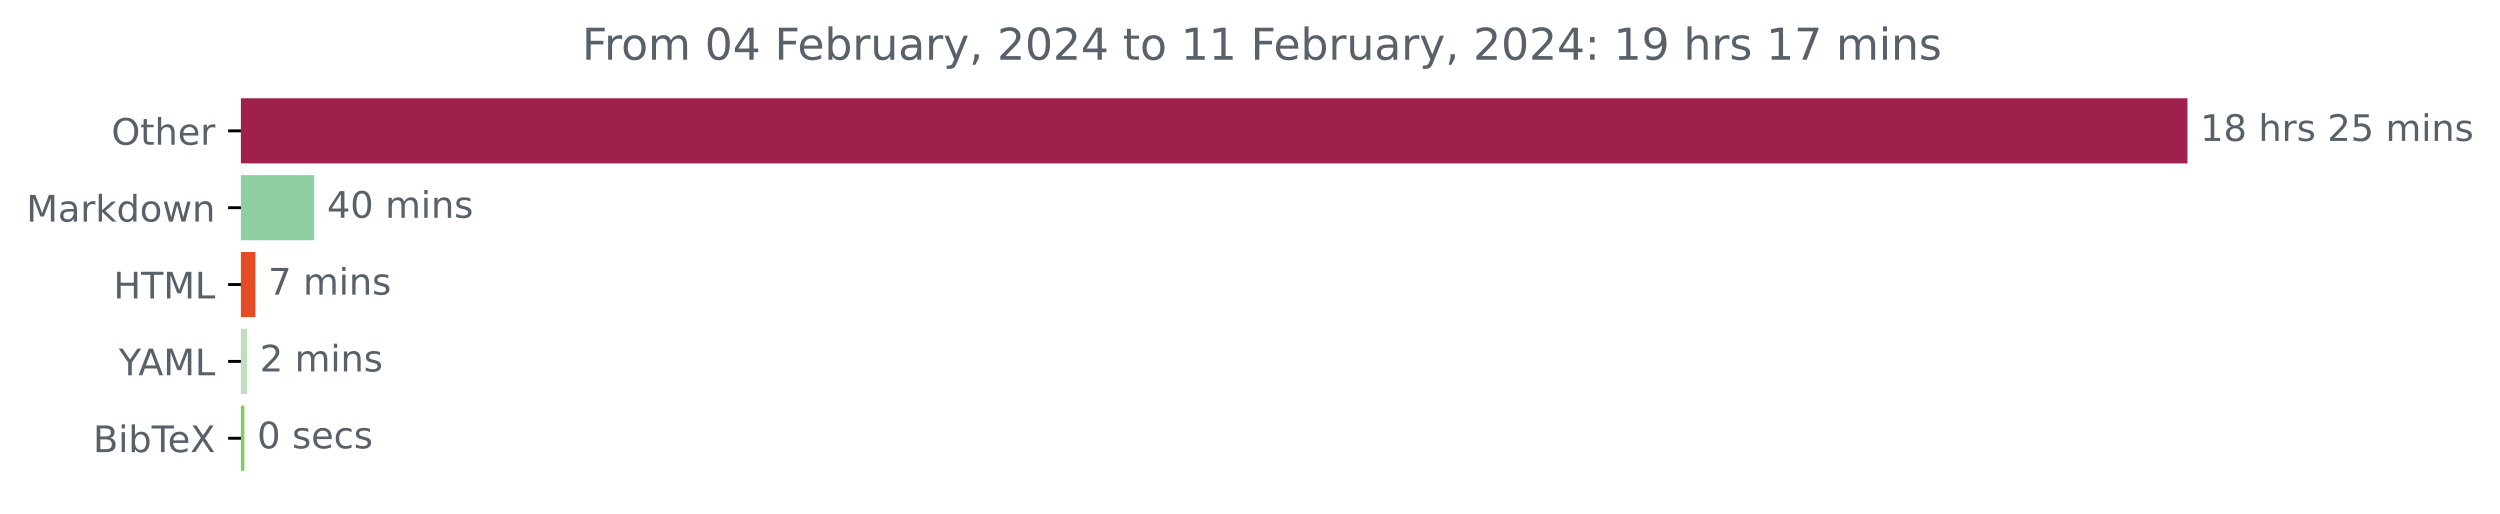
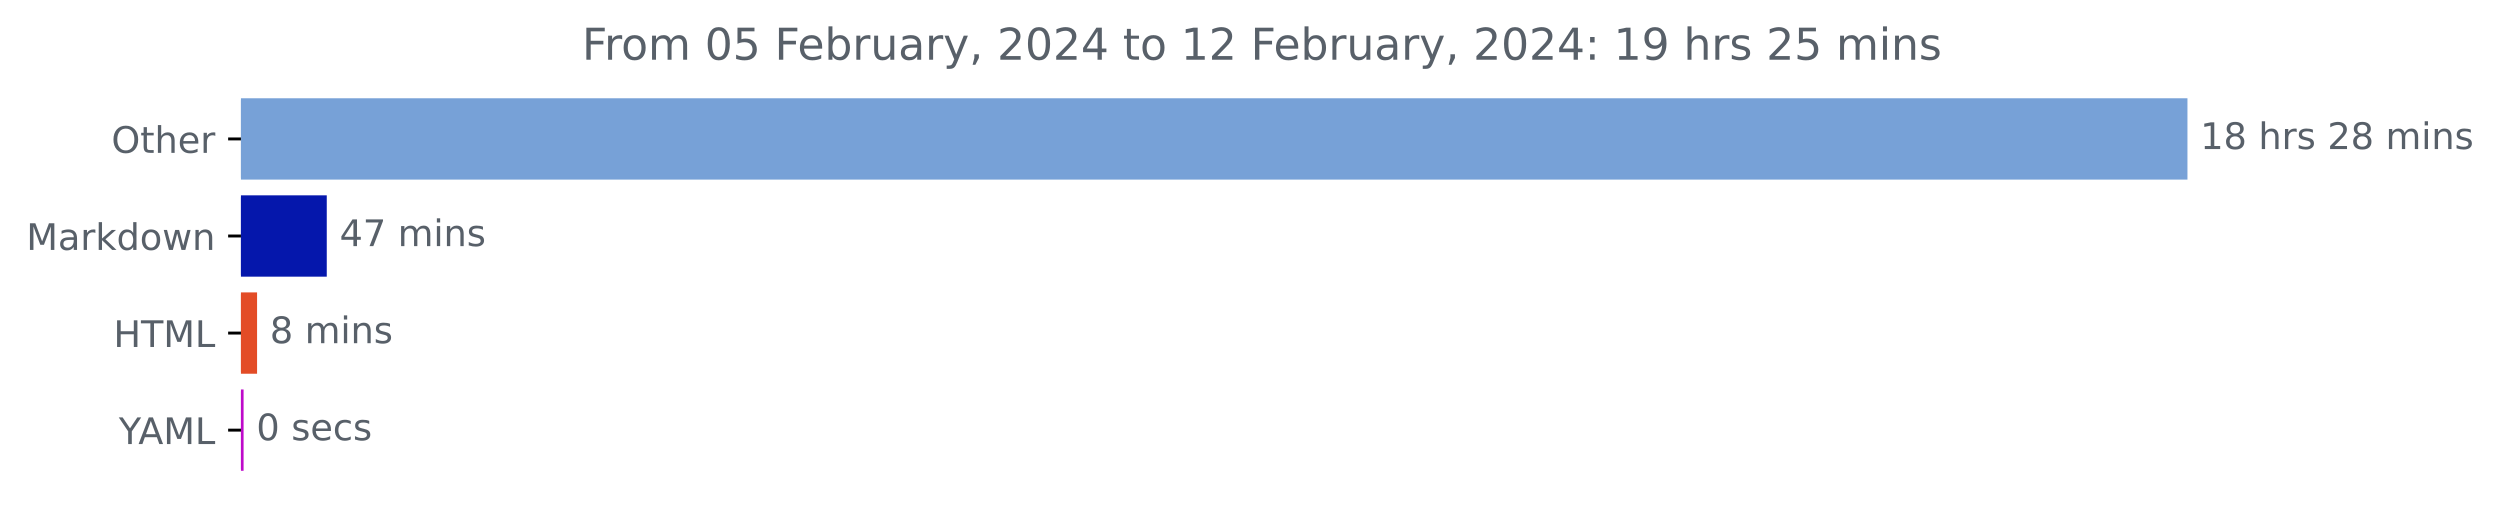
<svg xmlns="http://www.w3.org/2000/svg" xmlns:xlink="http://www.w3.org/1999/xlink" width="683.177pt" height="140.398pt" viewBox="0 0 683.177 140.398" version="1.1">
  <defs>
    <style type="text/css">*{stroke-linejoin: round; stroke-linecap: butt}</style>
  </defs>
  <g id="figure_1">
    <g id="patch_1">
      <path d="M 0 140.398  L 683.177 140.398  L 683.177 0  L 0 0  L 0 140.398  z " style="fill: none" />
    </g>
    <g id="axes_1">
      <g id="patch_2">
-         <path d="M 65.841 27.358  L 597.269 27.358  L 597.269 44.158  L 65.841 44.158  z " clip-path="url(#p71b68f8de7)" style="fill: #a0204d; stroke: #a0204d; stroke-linejoin: miter" />
+         <path d="M 65.841 27.358  L 597.269 27.358  L 597.269 48.579  L 65.841 48.579  z " clip-path="url(#p50eafa5903)" style="fill: #77a1d7; stroke: #77a1d7; stroke-linejoin: miter" />
      </g>
      <g id="patch_3">
-         <path d="M 65.841 48.358  L 85.362 48.358  L 85.362 65.158  L 65.841 65.158  z " clip-path="url(#p71b68f8de7)" style="fill: #8dcfa2; stroke: #8dcfa2; stroke-linejoin: miter" />
+         <path d="M 65.841 53.884  L 88.796 53.884  L 88.796 75.105  L 65.841 75.105  z " clip-path="url(#p50eafa5903)" style="fill: #0517ac; stroke: #0517ac; stroke-linejoin: miter" />
      </g>
      <g id="patch_4">
-         <path d="M 65.841 69.358  L 69.289 69.358  L 69.289 86.158  L 65.841 86.158  z " clip-path="url(#p71b68f8de7)" style="fill: #e34c26; stroke: #e34c26; stroke-linejoin: miter" />
+         <path d="M 65.841 80.411  L 69.75 80.411  L 69.75 101.632  L 65.841 101.632  z " clip-path="url(#p50eafa5903)" style="fill: #e34c26; stroke: #e34c26; stroke-linejoin: miter" />
      </g>
      <g id="patch_5">
-         <path d="M 65.841 90.358  L 67.009 90.358  L 67.009 107.158  L 65.841 107.158  z " clip-path="url(#p71b68f8de7)" style="fill: #c1dec0; stroke: #c1dec0; stroke-linejoin: miter" />
-       </g>
-       <g id="patch_6">
-         <path d="M 65.841 111.358  L 66.286 111.358  L 66.286 128.158  L 65.841 128.158  z " clip-path="url(#p71b68f8de7)" style="fill: #84cb62; stroke: #84cb62; stroke-linejoin: miter" />
+         <path d="M 65.841 106.937  L 66.064 106.937  L 66.064 128.158  L 65.841 128.158  z " clip-path="url(#p50eafa5903)" style="fill: #be0aca; stroke: #be0aca; stroke-linejoin: miter" />
      </g>
      <g id="matplotlib.axis_1" />
      <g id="matplotlib.axis_2">
        <g id="ytick_1">
          <g id="line2d_1">
            <defs>
-               <path id="m6993521063" d="M 0 0  L -3.5 0  " style="stroke: #000000; stroke-width: 0.8" />
+               <path id="m1062f08a92" d="M 0 0  L -3.5 0  " style="stroke: #000000; stroke-width: 0.8" />
            </defs>
            <g>
-               <use xlink:href="#m6993521063" x="65.841" y="35.758" style="stroke: #000000; stroke-width: 0.8" />
+               <use xlink:href="#m1062f08a92" x="65.841" y="37.969" style="stroke: #000000; stroke-width: 0.8" />
            </g>
          </g>
          <g id="text_1">
-             <g style="fill: #586069" transform="translate(30.44687 39.55734)scale(0.1 -0.1)">
+             <g style="fill: #586069" transform="translate(30.44687 41.76787)scale(0.1 -0.1)">
              <defs>
                <path id="DejaVuSans-4f" d="M 2522 4238  Q 1834 4238 1429 3725  Q 1025 3213 1025 2328  Q 1025 1447 1429 934  Q 1834 422 2522 422  Q 3209 422 3611 934  Q 4013 1447 4013 2328  Q 4013 3213 3611 3725  Q 3209 4238 2522 4238  z M 2522 4750  Q 3503 4750 4090 4092  Q 4678 3434 4678 2328  Q 4678 1225 4090 567  Q 3503 -91 2522 -91  Q 1538 -91 948 565  Q 359 1222 359 2328  Q 359 3434 948 4092  Q 1538 4750 2522 4750  z " transform="scale(0.015625)" />
                <path id="DejaVuSans-74" d="M 1172 4494  L 1172 3500  L 2356 3500  L 2356 3053  L 1172 3053  L 1172 1153  Q 1172 725 1289 603  Q 1406 481 1766 481  L 2356 481  L 2356 0  L 1766 0  Q 1100 0 847 248  Q 594 497 594 1153  L 594 3053  L 172 3053  L 172 3500  L 594 3500  L 594 4494  L 1172 4494  z " transform="scale(0.015625)" />
                <path id="DejaVuSans-68" d="M 3513 2113  L 3513 0  L 2938 0  L 2938 2094  Q 2938 2591 2744 2837  Q 2550 3084 2163 3084  Q 1697 3084 1428 2787  Q 1159 2491 1159 1978  L 1159 0  L 581 0  L 581 4863  L 1159 4863  L 1159 2956  Q 1366 3272 1645 3428  Q 1925 3584 2291 3584  Q 2894 3584 3203 3211  Q 3513 2838 3513 2113  z " transform="scale(0.015625)" />
                <path id="DejaVuSans-65" d="M 3597 1894  L 3597 1613  L 953 1613  Q 991 1019 1311 708  Q 1631 397 2203 397  Q 2534 397 2845 478  Q 3156 559 3463 722  L 3463 178  Q 3153 47 2828 -22  Q 2503 -91 2169 -91  Q 1331 -91 842 396  Q 353 884 353 1716  Q 353 2575 817 3079  Q 1281 3584 2069 3584  Q 2775 3584 3186 3129  Q 3597 2675 3597 1894  z M 3022 2063  Q 3016 2534 2758 2815  Q 2500 3097 2075 3097  Q 1594 3097 1305 2825  Q 1016 2553 972 2059  L 3022 2063  z " transform="scale(0.015625)" />
                <path id="DejaVuSans-72" d="M 2631 2963  Q 2534 3019 2420 3045  Q 2306 3072 2169 3072  Q 1681 3072 1420 2755  Q 1159 2438 1159 1844  L 1159 0  L 581 0  L 581 3500  L 1159 3500  L 1159 2956  Q 1341 3275 1631 3429  Q 1922 3584 2338 3584  Q 2397 3584 2469 3576  Q 2541 3569 2628 3553  L 2631 2963  z " transform="scale(0.015625)" />
              </defs>
              <use xlink:href="#DejaVuSans-4f" />
              <use xlink:href="#DejaVuSans-74" x="78.711" />
              <use xlink:href="#DejaVuSans-68" x="117.92" />
              <use xlink:href="#DejaVuSans-65" x="181.299" />
              <use xlink:href="#DejaVuSans-72" x="242.822" />
            </g>
          </g>
        </g>
        <g id="ytick_2">
          <g id="line2d_2">
            <g>
-               <use xlink:href="#m6993521063" x="65.841" y="56.758" style="stroke: #000000; stroke-width: 0.8" />
+               <use xlink:href="#m1062f08a92" x="65.841" y="64.495" style="stroke: #000000; stroke-width: 0.8" />
            </g>
          </g>
          <g id="text_2">
-             <g style="fill: #586069" transform="translate(7.2 60.55734)scale(0.1 -0.1)">
+             <g style="fill: #586069" transform="translate(7.2 68.29419)scale(0.1 -0.1)">
              <defs>
                <path id="DejaVuSans-4d" d="M 628 4666  L 1569 4666  L 2759 1491  L 3956 4666  L 4897 4666  L 4897 0  L 4281 0  L 4281 4097  L 3078 897  L 2444 897  L 1241 4097  L 1241 0  L 628 0  L 628 4666  z " transform="scale(0.015625)" />
                <path id="DejaVuSans-61" d="M 2194 1759  Q 1497 1759 1228 1600  Q 959 1441 959 1056  Q 959 750 1161 570  Q 1363 391 1709 391  Q 2188 391 2477 730  Q 2766 1069 2766 1631  L 2766 1759  L 2194 1759  z M 3341 1997  L 3341 0  L 2766 0  L 2766 531  Q 2569 213 2275 61  Q 1981 -91 1556 -91  Q 1019 -91 701 211  Q 384 513 384 1019  Q 384 1609 779 1909  Q 1175 2209 1959 2209  L 2766 2209  L 2766 2266  Q 2766 2663 2505 2880  Q 2244 3097 1772 3097  Q 1472 3097 1187 3025  Q 903 2953 641 2809  L 641 3341  Q 956 3463 1253 3523  Q 1550 3584 1831 3584  Q 2591 3584 2966 3190  Q 3341 2797 3341 1997  z " transform="scale(0.015625)" />
                <path id="DejaVuSans-6b" d="M 581 4863  L 1159 4863  L 1159 1991  L 2875 3500  L 3609 3500  L 1753 1863  L 3688 0  L 2938 0  L 1159 1709  L 1159 0  L 581 0  L 581 4863  z " transform="scale(0.015625)" />
                <path id="DejaVuSans-64" d="M 2906 2969  L 2906 4863  L 3481 4863  L 3481 0  L 2906 0  L 2906 525  Q 2725 213 2448 61  Q 2172 -91 1784 -91  Q 1150 -91 751 415  Q 353 922 353 1747  Q 353 2572 751 3078  Q 1150 3584 1784 3584  Q 2172 3584 2448 3432  Q 2725 3281 2906 2969  z M 947 1747  Q 947 1113 1208 752  Q 1469 391 1925 391  Q 2381 391 2643 752  Q 2906 1113 2906 1747  Q 2906 2381 2643 2742  Q 2381 3103 1925 3103  Q 1469 3103 1208 2742  Q 947 2381 947 1747  z " transform="scale(0.015625)" />
                <path id="DejaVuSans-6f" d="M 1959 3097  Q 1497 3097 1228 2736  Q 959 2375 959 1747  Q 959 1119 1226 758  Q 1494 397 1959 397  Q 2419 397 2687 759  Q 2956 1122 2956 1747  Q 2956 2369 2687 2733  Q 2419 3097 1959 3097  z M 1959 3584  Q 2709 3584 3137 3096  Q 3566 2609 3566 1747  Q 3566 888 3137 398  Q 2709 -91 1959 -91  Q 1206 -91 779 398  Q 353 888 353 1747  Q 353 2609 779 3096  Q 1206 3584 1959 3584  z " transform="scale(0.015625)" />
                <path id="DejaVuSans-77" d="M 269 3500  L 844 3500  L 1563 769  L 2278 3500  L 2956 3500  L 3675 769  L 4391 3500  L 4966 3500  L 4050 0  L 3372 0  L 2619 2869  L 1863 0  L 1184 0  L 269 3500  z " transform="scale(0.015625)" />
                <path id="DejaVuSans-6e" d="M 3513 2113  L 3513 0  L 2938 0  L 2938 2094  Q 2938 2591 2744 2837  Q 2550 3084 2163 3084  Q 1697 3084 1428 2787  Q 1159 2491 1159 1978  L 1159 0  L 581 0  L 581 3500  L 1159 3500  L 1159 2956  Q 1366 3272 1645 3428  Q 1925 3584 2291 3584  Q 2894 3584 3203 3211  Q 3513 2838 3513 2113  z " transform="scale(0.015625)" />
              </defs>
              <use xlink:href="#DejaVuSans-4d" />
              <use xlink:href="#DejaVuSans-61" x="86.279" />
              <use xlink:href="#DejaVuSans-72" x="147.559" />
              <use xlink:href="#DejaVuSans-6b" x="188.672" />
              <use xlink:href="#DejaVuSans-64" x="246.582" />
              <use xlink:href="#DejaVuSans-6f" x="310.059" />
              <use xlink:href="#DejaVuSans-77" x="371.24" />
              <use xlink:href="#DejaVuSans-6e" x="453.027" />
            </g>
          </g>
        </g>
        <g id="ytick_3">
          <g id="line2d_3">
            <g>
-               <use xlink:href="#m6993521063" x="65.841" y="77.758" style="stroke: #000000; stroke-width: 0.8" />
+               <use xlink:href="#m1062f08a92" x="65.841" y="91.021" style="stroke: #000000; stroke-width: 0.8" />
            </g>
          </g>
          <g id="text_3">
-             <g style="fill: #586069" transform="translate(31.0125 81.55734)scale(0.1 -0.1)">
+             <g style="fill: #586069" transform="translate(31.0125 94.8205)scale(0.1 -0.1)">
              <defs>
                <path id="DejaVuSans-48" d="M 628 4666  L 1259 4666  L 1259 2753  L 3553 2753  L 3553 4666  L 4184 4666  L 4184 0  L 3553 0  L 3553 2222  L 1259 2222  L 1259 0  L 628 0  L 628 4666  z " transform="scale(0.015625)" />
                <path id="DejaVuSans-54" d="M -19 4666  L 3928 4666  L 3928 4134  L 2272 4134  L 2272 0  L 1638 0  L 1638 4134  L -19 4134  L -19 4666  z " transform="scale(0.015625)" />
                <path id="DejaVuSans-4c" d="M 628 4666  L 1259 4666  L 1259 531  L 3531 531  L 3531 0  L 628 0  L 628 4666  z " transform="scale(0.015625)" />
              </defs>
              <use xlink:href="#DejaVuSans-48" />
              <use xlink:href="#DejaVuSans-54" x="75.195" />
              <use xlink:href="#DejaVuSans-4d" x="136.279" />
              <use xlink:href="#DejaVuSans-4c" x="222.559" />
            </g>
          </g>
        </g>
        <g id="ytick_4">
          <g id="line2d_4">
            <g>
-               <use xlink:href="#m6993521063" x="65.841" y="98.758" style="stroke: #000000; stroke-width: 0.8" />
+               <use xlink:href="#m1062f08a92" x="65.841" y="117.548" style="stroke: #000000; stroke-width: 0.8" />
            </g>
          </g>
          <g id="text_4">
-             <g style="fill: #586069" transform="translate(32.46719 102.5573)scale(0.1 -0.1)">
+             <g style="fill: #586069" transform="translate(32.46719 121.3468)scale(0.1 -0.1)">
              <defs>
                <path id="DejaVuSans-59" d="M -13 4666  L 666 4666  L 1959 2747  L 3244 4666  L 3922 4666  L 2272 2222  L 2272 0  L 1638 0  L 1638 2222  L -13 4666  z " transform="scale(0.015625)" />
                <path id="DejaVuSans-41" d="M 2188 4044  L 1331 1722  L 3047 1722  L 2188 4044  z M 1831 4666  L 2547 4666  L 4325 0  L 3669 0  L 3244 1197  L 1141 1197  L 716 0  L 50 0  L 1831 4666  z " transform="scale(0.015625)" />
              </defs>
              <use xlink:href="#DejaVuSans-59" />
              <use xlink:href="#DejaVuSans-41" x="53.334" />
              <use xlink:href="#DejaVuSans-4d" x="121.742" />
              <use xlink:href="#DejaVuSans-4c" x="208.021" />
            </g>
          </g>
        </g>
-         <g id="ytick_5">
-           <g id="line2d_5">
-             <g>
-               <use xlink:href="#m6993521063" x="65.841" y="119.758" style="stroke: #000000; stroke-width: 0.8" />
-             </g>
-           </g>
-           <g id="text_5">
-             <g style="fill: #586069" transform="translate(25.44219 123.5573)scale(0.1 -0.1)">
-               <defs>
-                 <path id="DejaVuSans-42" d="M 1259 2228  L 1259 519  L 2272 519  Q 2781 519 3026 730  Q 3272 941 3272 1375  Q 3272 1813 3026 2020  Q 2781 2228 2272 2228  L 1259 2228  z M 1259 4147  L 1259 2741  L 2194 2741  Q 2656 2741 2882 2914  Q 3109 3088 3109 3444  Q 3109 3797 2882 3972  Q 2656 4147 2194 4147  L 1259 4147  z M 628 4666  L 2241 4666  Q 2963 4666 3353 4366  Q 3744 4066 3744 3513  Q 3744 3084 3544 2831  Q 3344 2578 2956 2516  Q 3422 2416 3680 2098  Q 3938 1781 3938 1306  Q 3938 681 3513 340  Q 3088 0 2303 0  L 628 0  L 628 4666  z " transform="scale(0.015625)" />
-                 <path id="DejaVuSans-69" d="M 603 3500  L 1178 3500  L 1178 0  L 603 0  L 603 3500  z M 603 4863  L 1178 4863  L 1178 4134  L 603 4134  L 603 4863  z " transform="scale(0.015625)" />
-                 <path id="DejaVuSans-62" d="M 3116 1747  Q 3116 2381 2855 2742  Q 2594 3103 2138 3103  Q 1681 3103 1420 2742  Q 1159 2381 1159 1747  Q 1159 1113 1420 752  Q 1681 391 2138 391  Q 2594 391 2855 752  Q 3116 1113 3116 1747  z M 1159 2969  Q 1341 3281 1617 3432  Q 1894 3584 2278 3584  Q 2916 3584 3314 3078  Q 3713 2572 3713 1747  Q 3713 922 3314 415  Q 2916 -91 2278 -91  Q 1894 -91 1617 61  Q 1341 213 1159 525  L 1159 0  L 581 0  L 581 4863  L 1159 4863  L 1159 2969  z " transform="scale(0.015625)" />
-                 <path id="DejaVuSans-58" d="M 403 4666  L 1081 4666  L 2241 2931  L 3406 4666  L 4084 4666  L 2584 2425  L 4184 0  L 3506 0  L 2194 1984  L 872 0  L 191 0  L 1856 2491  L 403 4666  z " transform="scale(0.015625)" />
-               </defs>
-               <use xlink:href="#DejaVuSans-42" />
-               <use xlink:href="#DejaVuSans-69" x="68.604" />
-               <use xlink:href="#DejaVuSans-62" x="96.387" />
-               <use xlink:href="#DejaVuSans-54" x="159.863" />
-               <use xlink:href="#DejaVuSans-65" x="203.947" />
-               <use xlink:href="#DejaVuSans-58" x="265.471" />
-             </g>
-           </g>
-         </g>
-       </g>
-       <g id="text_6">
-         <g style="fill: #586069" transform="translate(601.2692 38.5175)scale(0.1 -0.1)">
+       </g>
+       <g id="text_5">
+         <g style="fill: #586069" transform="translate(601.2692 40.72803)scale(0.1 -0.1)">
          <defs>
            <path id="DejaVuSans-31" d="M 794 531  L 1825 531  L 1825 4091  L 703 3866  L 703 4441  L 1819 4666  L 2450 4666  L 2450 531  L 3481 531  L 3481 0  L 794 0  L 794 531  z " transform="scale(0.015625)" />
            <path id="DejaVuSans-38" d="M 2034 2216  Q 1584 2216 1326 1975  Q 1069 1734 1069 1313  Q 1069 891 1326 650  Q 1584 409 2034 409  Q 2484 409 2743 651  Q 3003 894 3003 1313  Q 3003 1734 2745 1975  Q 2488 2216 2034 2216  z M 1403 2484  Q 997 2584 770 2862  Q 544 3141 544 3541  Q 544 4100 942 4425  Q 1341 4750 2034 4750  Q 2731 4750 3128 4425  Q 3525 4100 3525 3541  Q 3525 3141 3298 2862  Q 3072 2584 2669 2484  Q 3125 2378 3379 2068  Q 3634 1759 3634 1313  Q 3634 634 3220 271  Q 2806 -91 2034 -91  Q 1263 -91 848 271  Q 434 634 434 1313  Q 434 1759 690 2068  Q 947 2378 1403 2484  z M 1172 3481  Q 1172 3119 1398 2916  Q 1625 2713 2034 2713  Q 2441 2713 2670 2916  Q 2900 3119 2900 3481  Q 2900 3844 2670 4047  Q 2441 4250 2034 4250  Q 1625 4250 1398 4047  Q 1172 3844 1172 3481  z " transform="scale(0.015625)" />
            <path id="DejaVuSans-20" transform="scale(0.015625)" />
            <path id="DejaVuSans-73" d="M 2834 3397  L 2834 2853  Q 2591 2978 2328 3040  Q 2066 3103 1784 3103  Q 1356 3103 1142 2972  Q 928 2841 928 2578  Q 928 2378 1081 2264  Q 1234 2150 1697 2047  L 1894 2003  Q 2506 1872 2764 1633  Q 3022 1394 3022 966  Q 3022 478 2636 193  Q 2250 -91 1575 -91  Q 1294 -91 989 -36  Q 684 19 347 128  L 347 722  Q 666 556 975 473  Q 1284 391 1588 391  Q 1994 391 2212 530  Q 2431 669 2431 922  Q 2431 1156 2273 1281  Q 2116 1406 1581 1522  L 1381 1569  Q 847 1681 609 1914  Q 372 2147 372 2553  Q 372 3047 722 3315  Q 1072 3584 1716 3584  Q 2034 3584 2315 3537  Q 2597 3491 2834 3397  z " transform="scale(0.015625)" />
            <path id="DejaVuSans-32" d="M 1228 531  L 3431 531  L 3431 0  L 469 0  L 469 531  Q 828 903 1448 1529  Q 2069 2156 2228 2338  Q 2531 2678 2651 2914  Q 2772 3150 2772 3378  Q 2772 3750 2511 3984  Q 2250 4219 1831 4219  Q 1534 4219 1204 4116  Q 875 4013 500 3803  L 500 4441  Q 881 4594 1212 4672  Q 1544 4750 1819 4750  Q 2544 4750 2975 4387  Q 3406 4025 3406 3419  Q 3406 3131 3298 2873  Q 3191 2616 2906 2266  Q 2828 2175 2409 1742  Q 1991 1309 1228 531  z " transform="scale(0.015625)" />
-             <path id="DejaVuSans-35" d="M 691 4666  L 3169 4666  L 3169 4134  L 1269 4134  L 1269 2991  Q 1406 3038 1543 3061  Q 1681 3084 1819 3084  Q 2600 3084 3056 2656  Q 3513 2228 3513 1497  Q 3513 744 3044 326  Q 2575 -91 1722 -91  Q 1428 -91 1123 -41  Q 819 9 494 109  L 494 744  Q 775 591 1075 516  Q 1375 441 1709 441  Q 2250 441 2565 725  Q 2881 1009 2881 1497  Q 2881 1984 2565 2268  Q 2250 2553 1709 2553  Q 1456 2553 1204 2497  Q 953 2441 691 2322  L 691 4666  z " transform="scale(0.015625)" />
            <path id="DejaVuSans-6d" d="M 3328 2828  Q 3544 3216 3844 3400  Q 4144 3584 4550 3584  Q 5097 3584 5394 3201  Q 5691 2819 5691 2113  L 5691 0  L 5113 0  L 5113 2094  Q 5113 2597 4934 2840  Q 4756 3084 4391 3084  Q 3944 3084 3684 2787  Q 3425 2491 3425 1978  L 3425 0  L 2847 0  L 2847 2094  Q 2847 2600 2669 2842  Q 2491 3084 2119 3084  Q 1678 3084 1418 2786  Q 1159 2488 1159 1978  L 1159 0  L 581 0  L 581 3500  L 1159 3500  L 1159 2956  Q 1356 3278 1631 3431  Q 1906 3584 2284 3584  Q 2666 3584 2933 3390  Q 3200 3197 3328 2828  z " transform="scale(0.015625)" />
+             <path id="DejaVuSans-69" d="M 603 3500  L 1178 3500  L 1178 0  L 603 0  L 603 3500  z M 603 4863  L 1178 4863  L 1178 4134  L 603 4134  L 603 4863  z " transform="scale(0.015625)" />
          </defs>
          <use xlink:href="#DejaVuSans-31" />
          <use xlink:href="#DejaVuSans-38" x="63.623" />
          <use xlink:href="#DejaVuSans-20" x="127.246" />
          <use xlink:href="#DejaVuSans-68" x="159.033" />
          <use xlink:href="#DejaVuSans-72" x="222.412" />
          <use xlink:href="#DejaVuSans-73" x="263.525" />
          <use xlink:href="#DejaVuSans-20" x="315.625" />
          <use xlink:href="#DejaVuSans-32" x="347.412" />
-           <use xlink:href="#DejaVuSans-35" x="411.035" />
+           <use xlink:href="#DejaVuSans-38" x="411.035" />
          <use xlink:href="#DejaVuSans-20" x="474.658" />
          <use xlink:href="#DejaVuSans-6d" x="506.445" />
          <use xlink:href="#DejaVuSans-69" x="603.857" />
          <use xlink:href="#DejaVuSans-6e" x="631.641" />
          <use xlink:href="#DejaVuSans-73" x="695.02" />
        </g>
      </g>
-       <g id="text_7">
-         <g style="fill: #586069" transform="translate(89.36249 59.5175)scale(0.1 -0.1)">
+       <g id="text_6">
+         <g style="fill: #586069" transform="translate(92.79566 67.25434)scale(0.1 -0.1)">
          <defs>
            <path id="DejaVuSans-34" d="M 2419 4116  L 825 1625  L 2419 1625  L 2419 4116  z M 2253 4666  L 3047 4666  L 3047 1625  L 3713 1625  L 3713 1100  L 3047 1100  L 3047 0  L 2419 0  L 2419 1100  L 313 1100  L 313 1709  L 2253 4666  z " transform="scale(0.015625)" />
-             <path id="DejaVuSans-30" d="M 2034 4250  Q 1547 4250 1301 3770  Q 1056 3291 1056 2328  Q 1056 1369 1301 889  Q 1547 409 2034 409  Q 2525 409 2770 889  Q 3016 1369 3016 2328  Q 3016 3291 2770 3770  Q 2525 4250 2034 4250  z M 2034 4750  Q 2819 4750 3233 4129  Q 3647 3509 3647 2328  Q 3647 1150 3233 529  Q 2819 -91 2034 -91  Q 1250 -91 836 529  Q 422 1150 422 2328  Q 422 3509 836 4129  Q 1250 4750 2034 4750  z " transform="scale(0.015625)" />
+             <path id="DejaVuSans-37" d="M 525 4666  L 3525 4666  L 3525 4397  L 1831 0  L 1172 0  L 2766 4134  L 525 4134  L 525 4666  z " transform="scale(0.015625)" />
          </defs>
          <use xlink:href="#DejaVuSans-34" />
-           <use xlink:href="#DejaVuSans-30" x="63.623" />
+           <use xlink:href="#DejaVuSans-37" x="63.623" />
          <use xlink:href="#DejaVuSans-20" x="127.246" />
          <use xlink:href="#DejaVuSans-6d" x="159.033" />
          <use xlink:href="#DejaVuSans-69" x="256.445" />
          <use xlink:href="#DejaVuSans-6e" x="284.229" />
          <use xlink:href="#DejaVuSans-73" x="347.607" />
        </g>
      </g>
-       <g id="text_8">
-         <g style="fill: #586069" transform="translate(73.28893 80.5175)scale(0.1 -0.1)">
-           <defs>
-             <path id="DejaVuSans-37" d="M 525 4666  L 3525 4666  L 3525 4397  L 1831 0  L 1172 0  L 2766 4134  L 525 4134  L 525 4666  z " transform="scale(0.015625)" />
-           </defs>
-           <use xlink:href="#DejaVuSans-37" />
+       <g id="text_7">
+         <g style="fill: #586069" transform="translate(73.75024 93.78066)scale(0.1 -0.1)">
+           <use xlink:href="#DejaVuSans-38" />
          <use xlink:href="#DejaVuSans-20" x="63.623" />
          <use xlink:href="#DejaVuSans-6d" x="95.41" />
          <use xlink:href="#DejaVuSans-69" x="192.822" />
          <use xlink:href="#DejaVuSans-6e" x="220.605" />
          <use xlink:href="#DejaVuSans-73" x="283.984" />
        </g>
      </g>
-       <g id="text_9">
-         <g style="fill: #586069" transform="translate(71.0086 101.5175)scale(0.1 -0.1)">
-           <use xlink:href="#DejaVuSans-32" />
-           <use xlink:href="#DejaVuSans-20" x="63.623" />
-           <use xlink:href="#DejaVuSans-6d" x="95.41" />
-           <use xlink:href="#DejaVuSans-69" x="192.822" />
-           <use xlink:href="#DejaVuSans-6e" x="220.605" />
-           <use xlink:href="#DejaVuSans-73" x="283.984" />
-         </g>
-       </g>
-       <g id="text_10">
-         <g style="fill: #586069" transform="translate(70.28557 122.5175)scale(0.1 -0.1)">
-           <defs>
+       <g id="text_8">
+         <g style="fill: #586069" transform="translate(70.06403 120.307)scale(0.1 -0.1)">
+           <defs>
+             <path id="DejaVuSans-30" d="M 2034 4250  Q 1547 4250 1301 3770  Q 1056 3291 1056 2328  Q 1056 1369 1301 889  Q 1547 409 2034 409  Q 2525 409 2770 889  Q 3016 1369 3016 2328  Q 3016 3291 2770 3770  Q 2525 4250 2034 4250  z M 2034 4750  Q 2819 4750 3233 4129  Q 3647 3509 3647 2328  Q 3647 1150 3233 529  Q 2819 -91 2034 -91  Q 1250 -91 836 529  Q 422 1150 422 2328  Q 422 3509 836 4129  Q 1250 4750 2034 4750  z " transform="scale(0.015625)" />
            <path id="DejaVuSans-63" d="M 3122 3366  L 3122 2828  Q 2878 2963 2633 3030  Q 2388 3097 2138 3097  Q 1578 3097 1268 2742  Q 959 2388 959 1747  Q 959 1106 1268 751  Q 1578 397 2138 397  Q 2388 397 2633 464  Q 2878 531 3122 666  L 3122 134  Q 2881 22 2623 -34  Q 2366 -91 2075 -91  Q 1284 -91 818 406  Q 353 903 353 1747  Q 353 2603 823 3093  Q 1294 3584 2113 3584  Q 2378 3584 2631 3529  Q 2884 3475 3122 3366  z " transform="scale(0.015625)" />
          </defs>
          <use xlink:href="#DejaVuSans-30" />
          <use xlink:href="#DejaVuSans-20" x="63.623" />
          <use xlink:href="#DejaVuSans-73" x="95.41" />
          <use xlink:href="#DejaVuSans-65" x="147.51" />
          <use xlink:href="#DejaVuSans-63" x="209.033" />
          <use xlink:href="#DejaVuSans-73" x="264.014" />
        </g>
      </g>
-       <g id="text_11">
+       <g id="text_9">
        <g style="fill: #586069" transform="translate(159.0581 16.31812)scale(0.12 -0.12)">
          <defs>
            <path id="DejaVuSans-46" d="M 628 4666  L 3309 4666  L 3309 4134  L 1259 4134  L 1259 2759  L 3109 2759  L 3109 2228  L 1259 2228  L 1259 0  L 628 0  L 628 4666  z " transform="scale(0.015625)" />
+             <path id="DejaVuSans-35" d="M 691 4666  L 3169 4666  L 3169 4134  L 1269 4134  L 1269 2991  Q 1406 3038 1543 3061  Q 1681 3084 1819 3084  Q 2600 3084 3056 2656  Q 3513 2228 3513 1497  Q 3513 744 3044 326  Q 2575 -91 1722 -91  Q 1428 -91 1123 -41  Q 819 9 494 109  L 494 744  Q 775 591 1075 516  Q 1375 441 1709 441  Q 2250 441 2565 725  Q 2881 1009 2881 1497  Q 2881 1984 2565 2268  Q 2250 2553 1709 2553  Q 1456 2553 1204 2497  Q 953 2441 691 2322  L 691 4666  z " transform="scale(0.015625)" />
+             <path id="DejaVuSans-62" d="M 3116 1747  Q 3116 2381 2855 2742  Q 2594 3103 2138 3103  Q 1681 3103 1420 2742  Q 1159 2381 1159 1747  Q 1159 1113 1420 752  Q 1681 391 2138 391  Q 2594 391 2855 752  Q 3116 1113 3116 1747  z M 1159 2969  Q 1341 3281 1617 3432  Q 1894 3584 2278 3584  Q 2916 3584 3314 3078  Q 3713 2572 3713 1747  Q 3713 922 3314 415  Q 2916 -91 2278 -91  Q 1894 -91 1617 61  Q 1341 213 1159 525  L 1159 0  L 581 0  L 581 4863  L 1159 4863  L 1159 2969  z " transform="scale(0.015625)" />
            <path id="DejaVuSans-75" d="M 544 1381  L 544 3500  L 1119 3500  L 1119 1403  Q 1119 906 1312 657  Q 1506 409 1894 409  Q 2359 409 2629 706  Q 2900 1003 2900 1516  L 2900 3500  L 3475 3500  L 3475 0  L 2900 0  L 2900 538  Q 2691 219 2414 64  Q 2138 -91 1772 -91  Q 1169 -91 856 284  Q 544 659 544 1381  z M 1991 3584  L 1991 3584  z " transform="scale(0.015625)" />
            <path id="DejaVuSans-79" d="M 2059 -325  Q 1816 -950 1584 -1140  Q 1353 -1331 966 -1331  L 506 -1331  L 506 -850  L 844 -850  Q 1081 -850 1212 -737  Q 1344 -625 1503 -206  L 1606 56  L 191 3500  L 800 3500  L 1894 763  L 2988 3500  L 3597 3500  L 2059 -325  z " transform="scale(0.015625)" />
            <path id="DejaVuSans-2c" d="M 750 794  L 1409 794  L 1409 256  L 897 -744  L 494 -744  L 750 256  L 750 794  z " transform="scale(0.015625)" />
            <path id="DejaVuSans-3a" d="M 750 794  L 1409 794  L 1409 0  L 750 0  L 750 794  z M 750 3309  L 1409 3309  L 1409 2516  L 750 2516  L 750 3309  z " transform="scale(0.015625)" />
            <path id="DejaVuSans-39" d="M 703 97  L 703 672  Q 941 559 1184 500  Q 1428 441 1663 441  Q 2288 441 2617 861  Q 2947 1281 2994 2138  Q 2813 1869 2534 1725  Q 2256 1581 1919 1581  Q 1219 1581 811 2004  Q 403 2428 403 3163  Q 403 3881 828 4315  Q 1253 4750 1959 4750  Q 2769 4750 3195 4129  Q 3622 3509 3622 2328  Q 3622 1225 3098 567  Q 2575 -91 1691 -91  Q 1453 -91 1209 -44  Q 966 3 703 97  z M 1959 2075  Q 2384 2075 2632 2365  Q 2881 2656 2881 3163  Q 2881 3666 2632 3958  Q 2384 4250 1959 4250  Q 1534 4250 1286 3958  Q 1038 3666 1038 3163  Q 1038 2656 1286 2365  Q 1534 2075 1959 2075  z " transform="scale(0.015625)" />
          </defs>
          <use xlink:href="#DejaVuSans-46" />
          <use xlink:href="#DejaVuSans-72" x="50.27" />
          <use xlink:href="#DejaVuSans-6f" x="89.133" />
          <use xlink:href="#DejaVuSans-6d" x="150.314" />
          <use xlink:href="#DejaVuSans-20" x="247.727" />
          <use xlink:href="#DejaVuSans-30" x="279.514" />
-           <use xlink:href="#DejaVuSans-34" x="343.137" />
+           <use xlink:href="#DejaVuSans-35" x="343.137" />
          <use xlink:href="#DejaVuSans-20" x="406.76" />
          <use xlink:href="#DejaVuSans-46" x="438.547" />
          <use xlink:href="#DejaVuSans-65" x="490.566" />
          <use xlink:href="#DejaVuSans-62" x="552.09" />
          <use xlink:href="#DejaVuSans-72" x="615.566" />
          <use xlink:href="#DejaVuSans-75" x="656.68" />
          <use xlink:href="#DejaVuSans-61" x="720.059" />
          <use xlink:href="#DejaVuSans-72" x="781.338" />
          <use xlink:href="#DejaVuSans-79" x="822.451" />
          <use xlink:href="#DejaVuSans-2c" x="881.631" />
          <use xlink:href="#DejaVuSans-20" x="913.418" />
          <use xlink:href="#DejaVuSans-32" x="945.205" />
          <use xlink:href="#DejaVuSans-30" x="1008.828" />
          <use xlink:href="#DejaVuSans-32" x="1072.451" />
          <use xlink:href="#DejaVuSans-34" x="1136.074" />
          <use xlink:href="#DejaVuSans-20" x="1199.697" />
          <use xlink:href="#DejaVuSans-74" x="1231.484" />
          <use xlink:href="#DejaVuSans-6f" x="1270.693" />
          <use xlink:href="#DejaVuSans-20" x="1331.875" />
          <use xlink:href="#DejaVuSans-31" x="1363.662" />
-           <use xlink:href="#DejaVuSans-31" x="1427.285" />
+           <use xlink:href="#DejaVuSans-32" x="1427.285" />
          <use xlink:href="#DejaVuSans-20" x="1490.908" />
          <use xlink:href="#DejaVuSans-46" x="1522.695" />
          <use xlink:href="#DejaVuSans-65" x="1574.715" />
          <use xlink:href="#DejaVuSans-62" x="1636.238" />
          <use xlink:href="#DejaVuSans-72" x="1699.715" />
          <use xlink:href="#DejaVuSans-75" x="1740.828" />
          <use xlink:href="#DejaVuSans-61" x="1804.207" />
          <use xlink:href="#DejaVuSans-72" x="1865.486" />
          <use xlink:href="#DejaVuSans-79" x="1906.6" />
          <use xlink:href="#DejaVuSans-2c" x="1965.779" />
          <use xlink:href="#DejaVuSans-20" x="1997.566" />
          <use xlink:href="#DejaVuSans-32" x="2029.354" />
          <use xlink:href="#DejaVuSans-30" x="2092.977" />
          <use xlink:href="#DejaVuSans-32" x="2156.6" />
          <use xlink:href="#DejaVuSans-34" x="2220.223" />
          <use xlink:href="#DejaVuSans-3a" x="2283.846" />
          <use xlink:href="#DejaVuSans-20" x="2317.537" />
          <use xlink:href="#DejaVuSans-31" x="2349.324" />
          <use xlink:href="#DejaVuSans-39" x="2412.947" />
          <use xlink:href="#DejaVuSans-20" x="2476.57" />
          <use xlink:href="#DejaVuSans-68" x="2508.357" />
          <use xlink:href="#DejaVuSans-72" x="2571.736" />
          <use xlink:href="#DejaVuSans-73" x="2612.85" />
          <use xlink:href="#DejaVuSans-20" x="2664.949" />
-           <use xlink:href="#DejaVuSans-31" x="2696.736" />
-           <use xlink:href="#DejaVuSans-37" x="2760.359" />
+           <use xlink:href="#DejaVuSans-32" x="2696.736" />
+           <use xlink:href="#DejaVuSans-35" x="2760.359" />
          <use xlink:href="#DejaVuSans-20" x="2823.982" />
          <use xlink:href="#DejaVuSans-6d" x="2855.77" />
          <use xlink:href="#DejaVuSans-69" x="2953.182" />
          <use xlink:href="#DejaVuSans-6e" x="2980.965" />
          <use xlink:href="#DejaVuSans-73" x="3044.344" />
        </g>
      </g>
    </g>
  </g>
  <defs>
-     <clipPath id="p71b68f8de7">
+     <clipPath id="p50eafa5903">
      <rect x="65.841" y="22.318" width="558" height="110.88" />
    </clipPath>
  </defs>
</svg>
